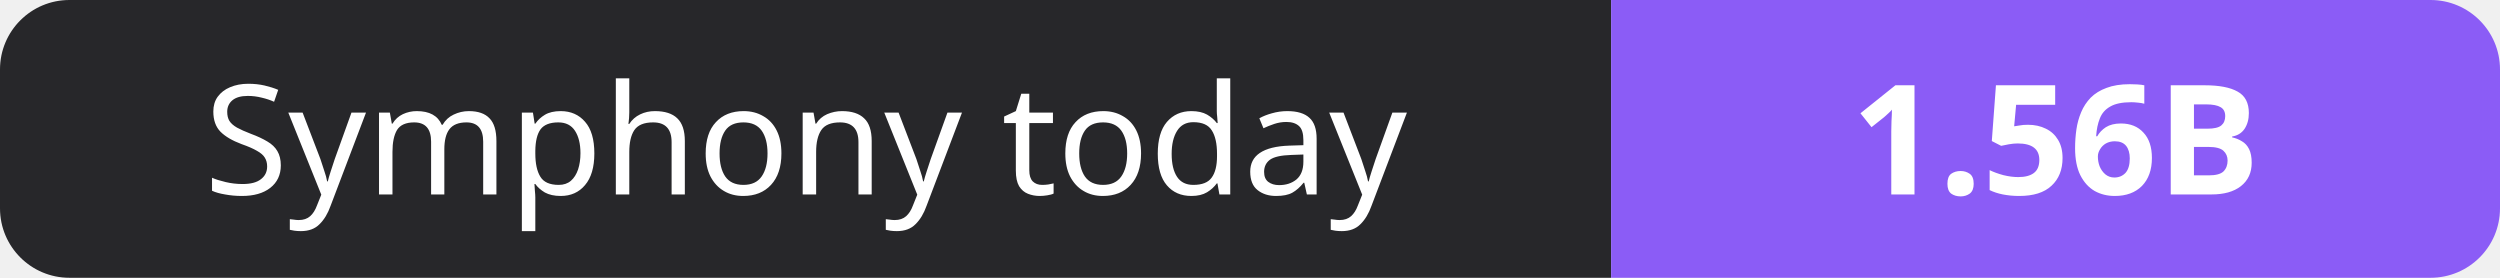
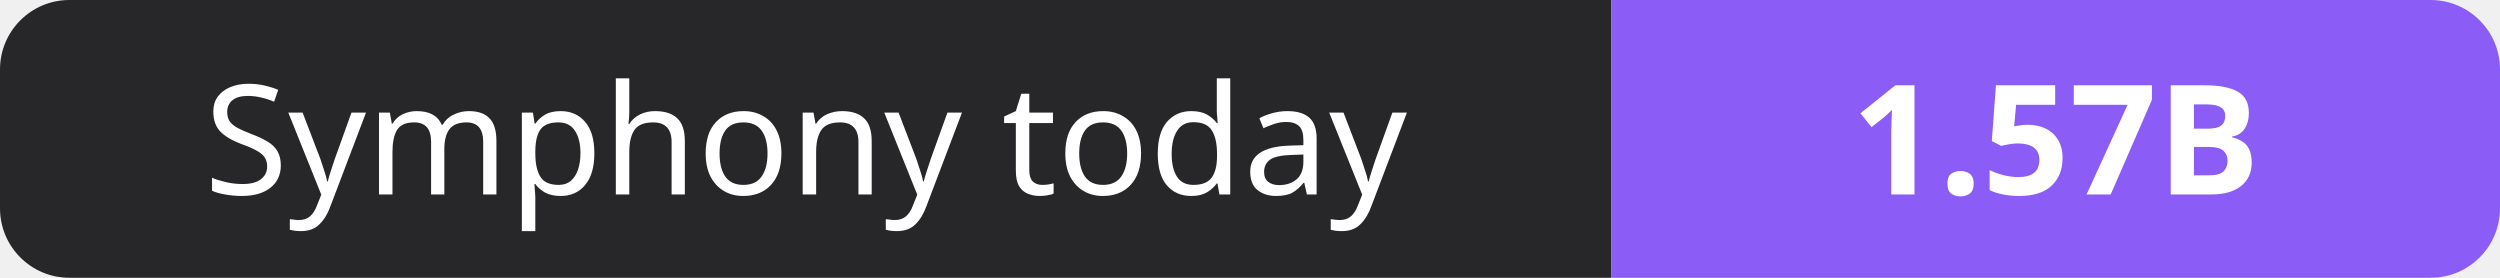
- <svg xmlns="http://www.w3.org/2000/svg" width="180" height="20" role="img" aria-label="Symphony today: 1.56B">
+ <svg xmlns="http://www.w3.org/2000/svg" width="180" height="20" role="img" aria-label="Symphony today: 1.57B">
  <clipPath id="r">
    <rect width="180" height="20" rx="5" fill="#fff" />
  </clipPath>
  <g clip-path="url(#r)">
    <rect width="116" height="20" fill="#27272a" />
    <rect x="116" width="64" height="20" fill="#8b5cf6" />
  </g>
  <g fill="#fff" text-anchor="middle" font-family="Verdana,Geneva,sans-serif" font-size="11">
    <text x="58.0" y="14">Symphony today</text>
-     <text x="148.0" y="14" font-weight="700">1.56B</text>
+     <text x="148.0" y="14" font-weight="700">1.57B</text>
  </g>
</svg>
